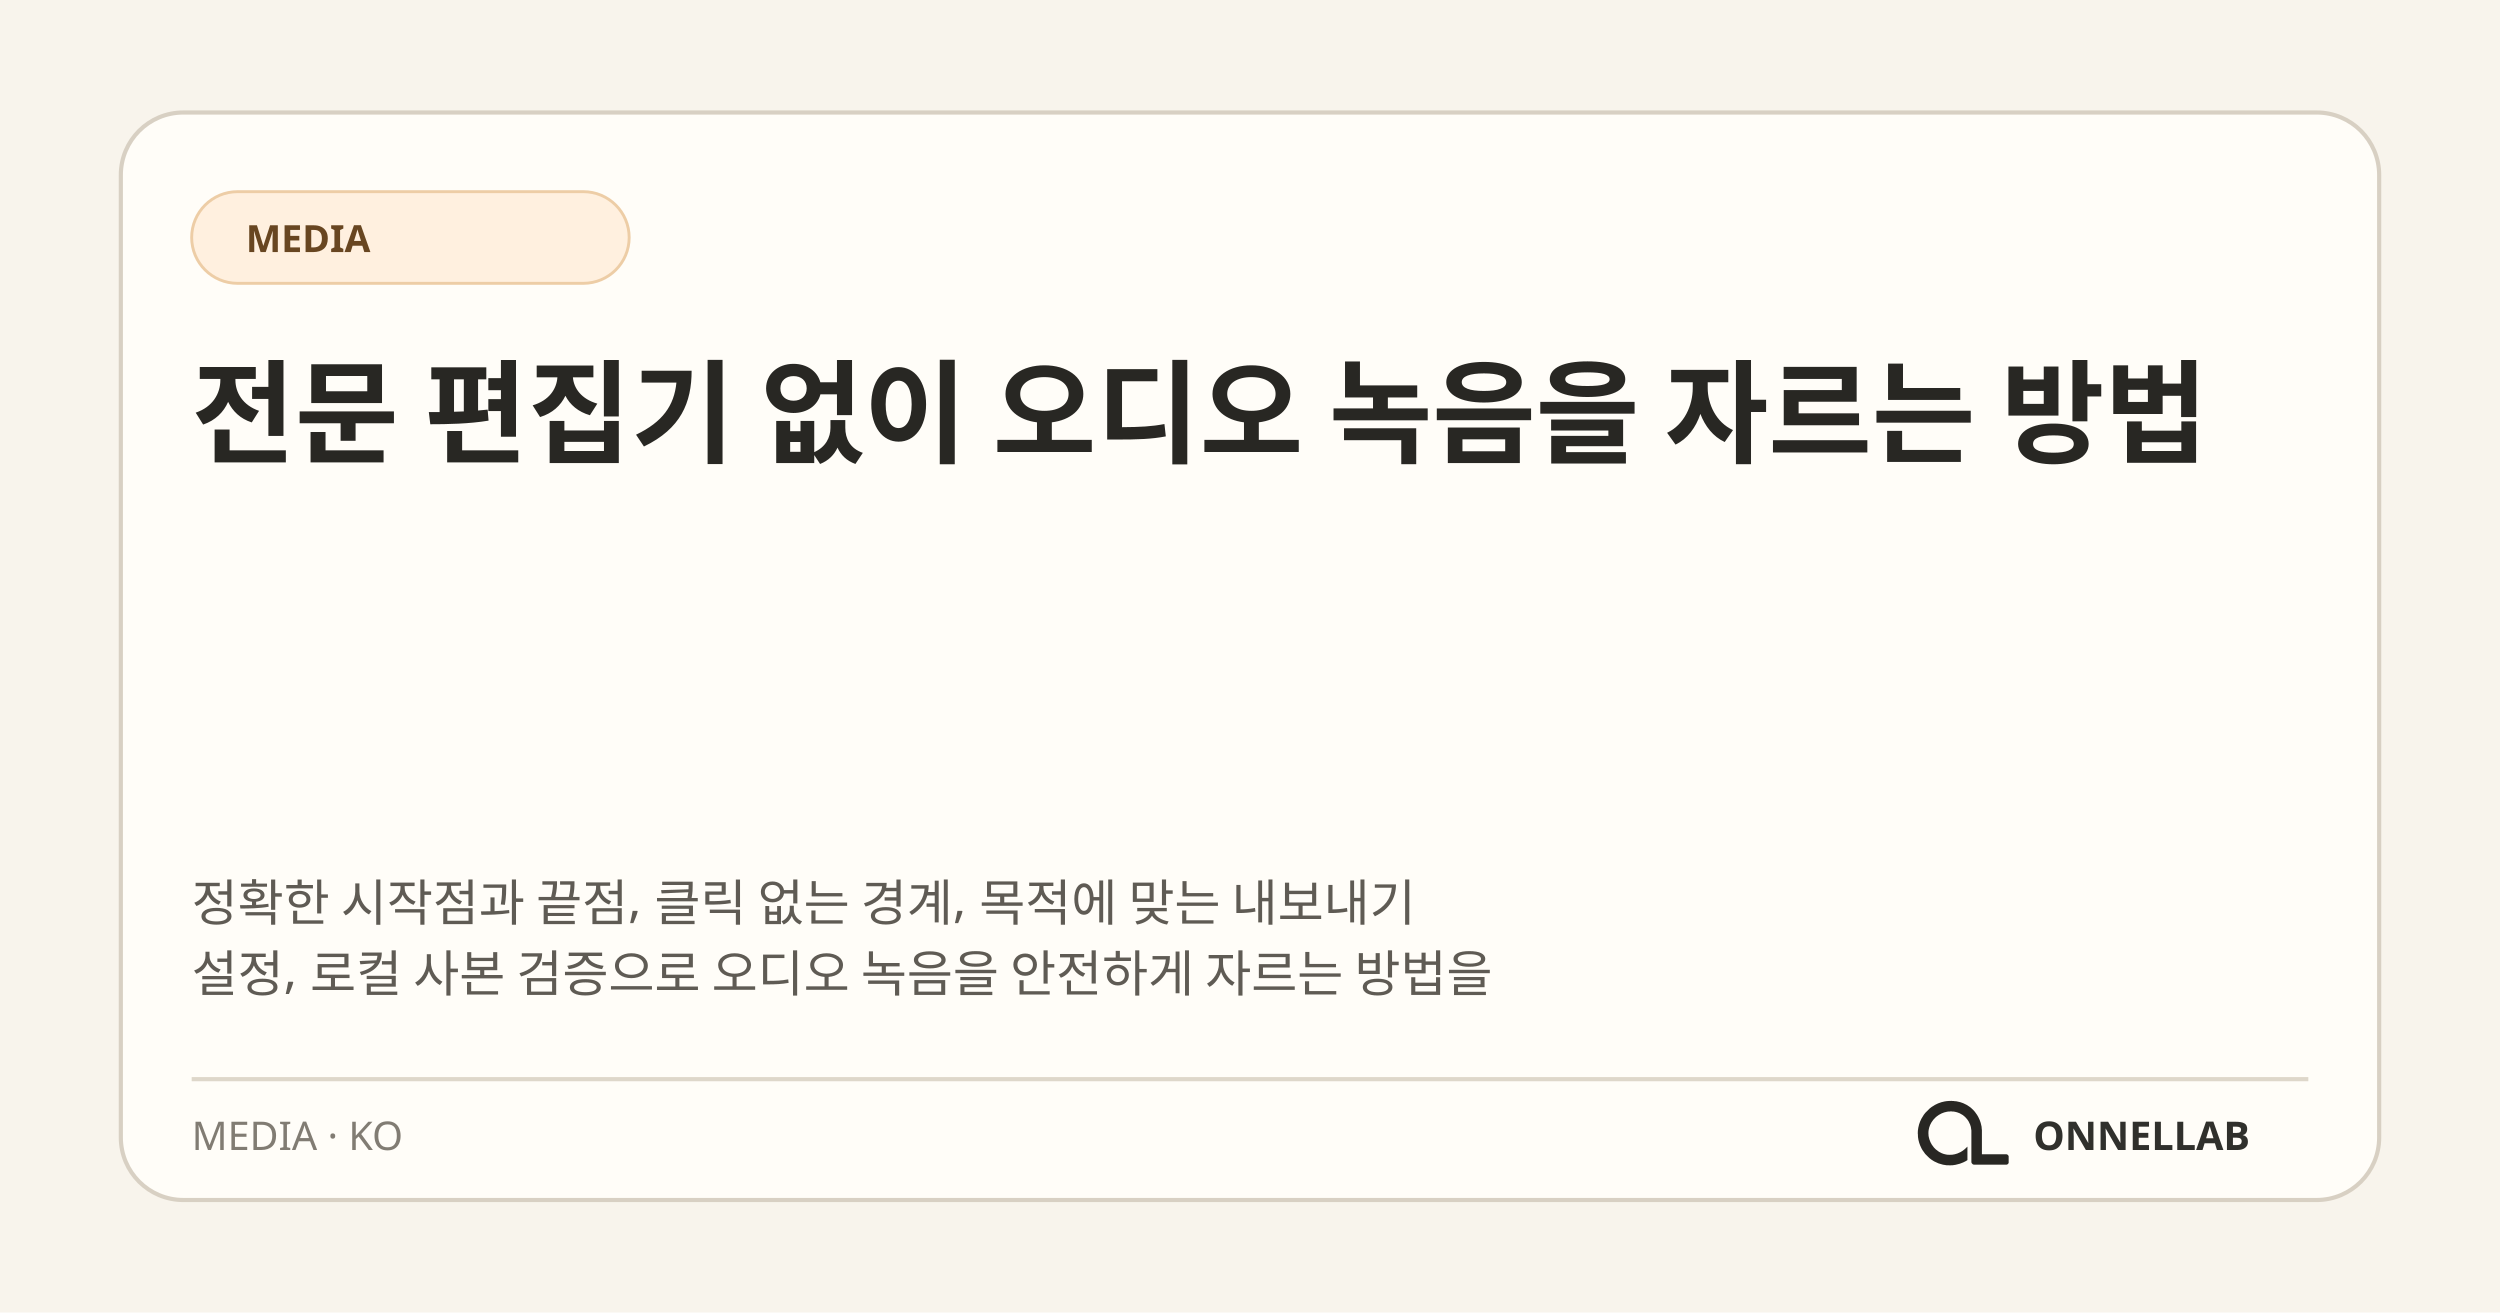
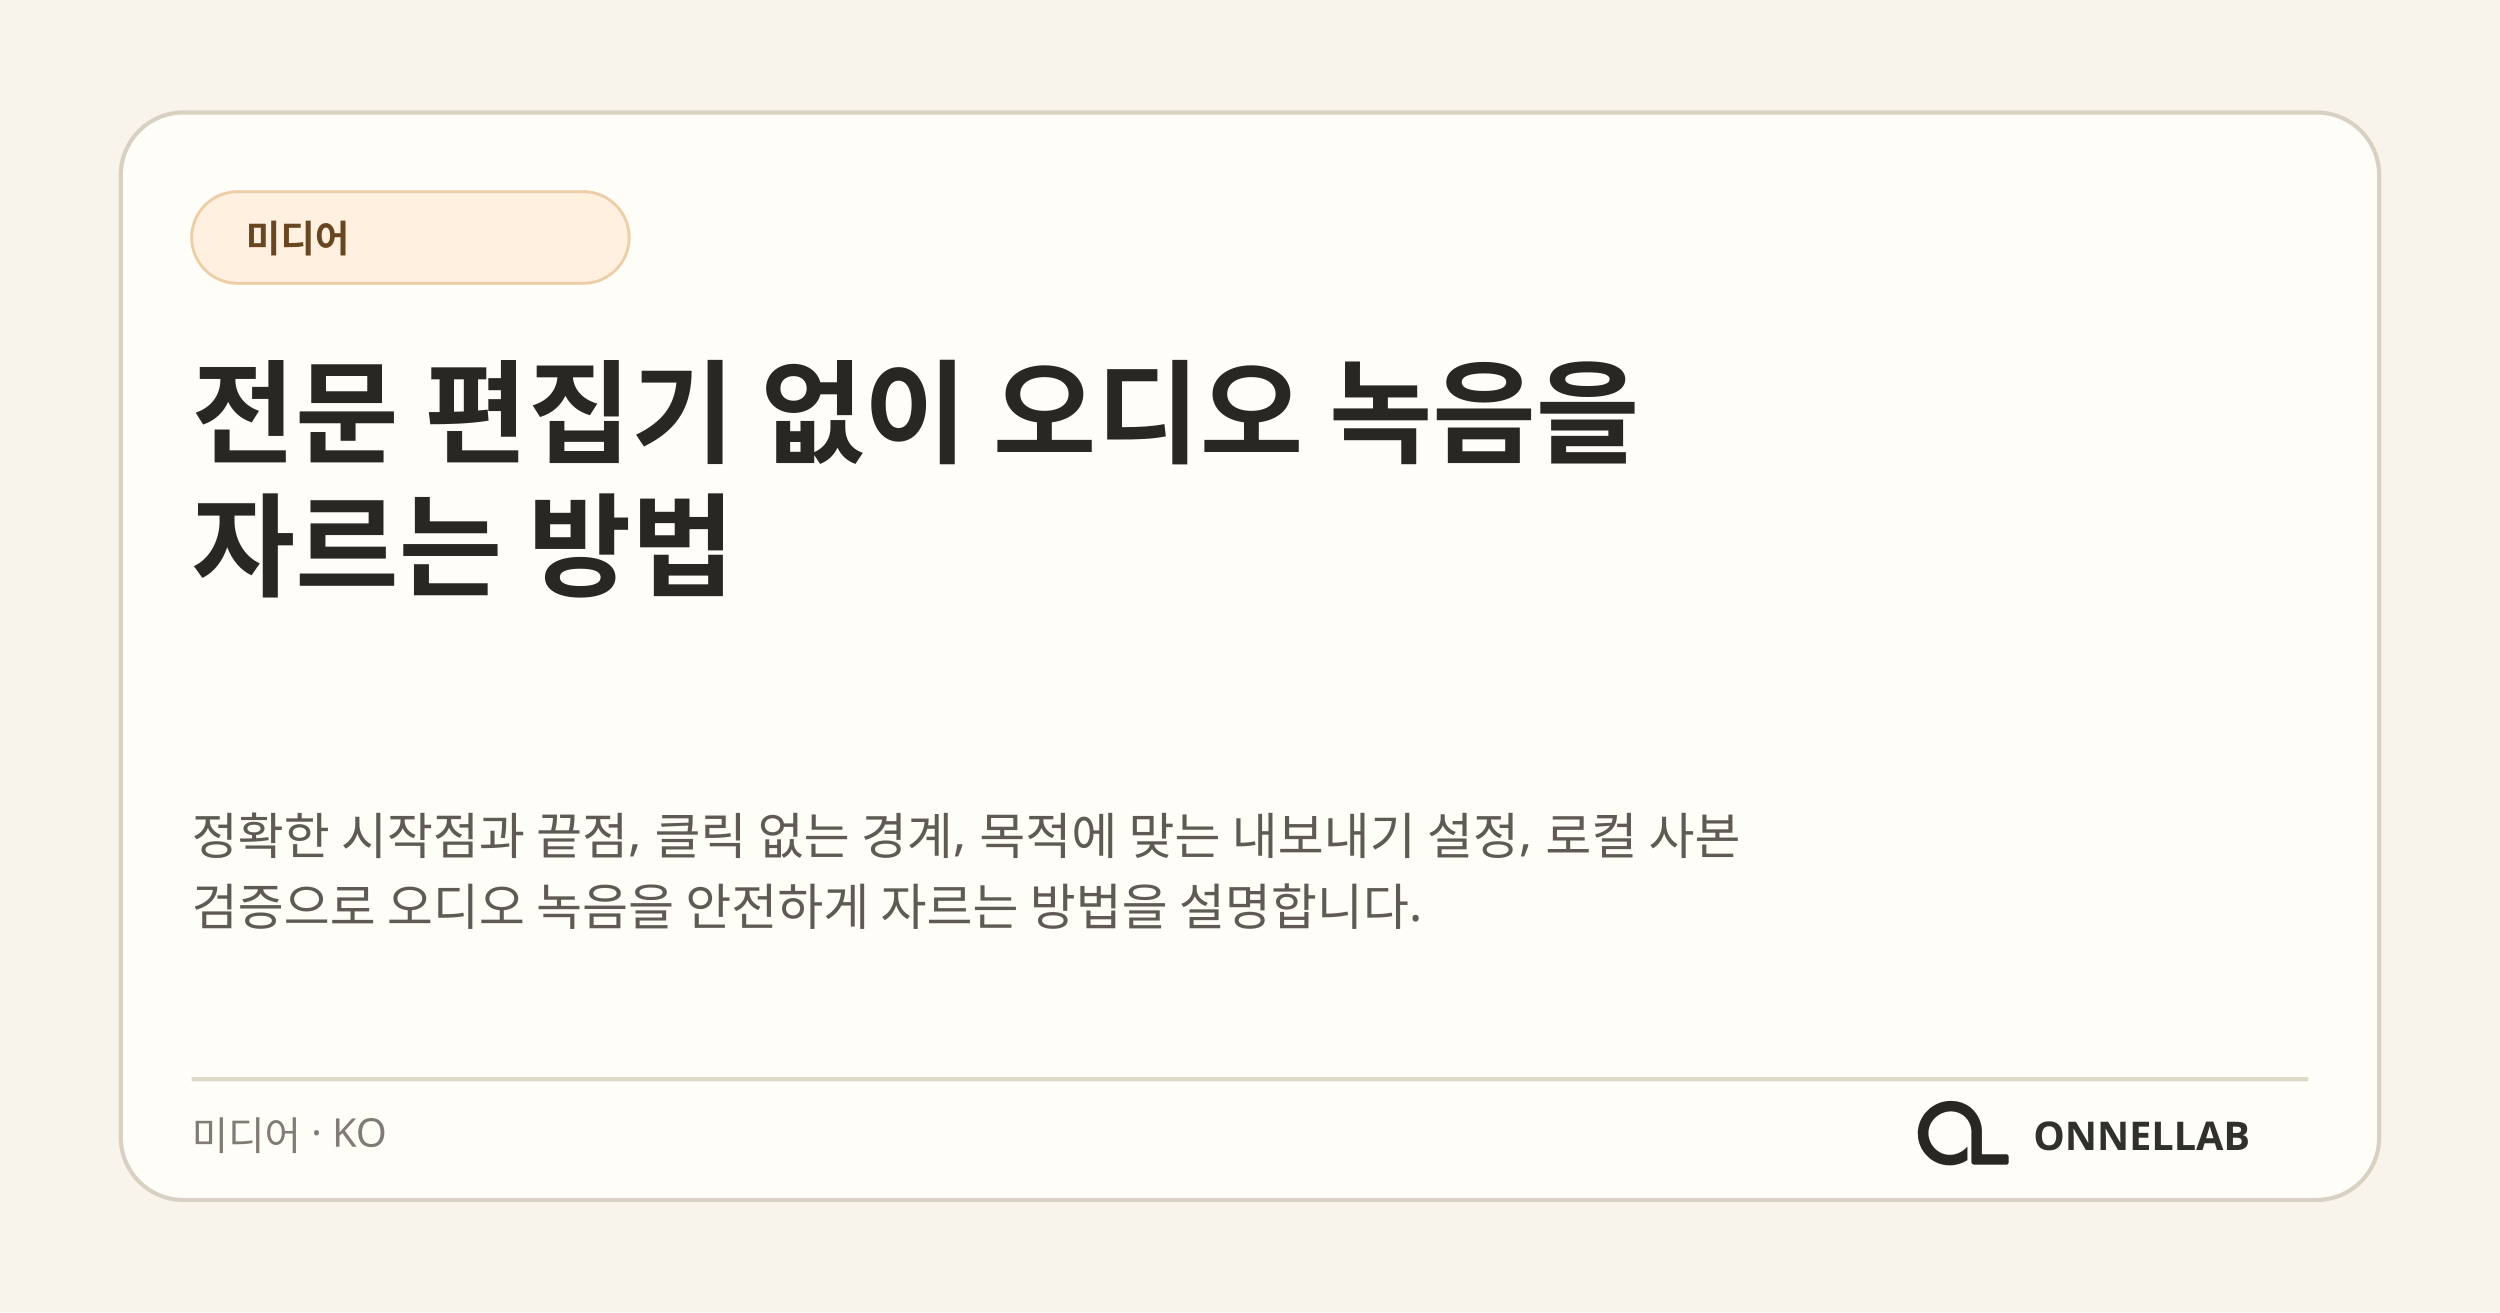
<svg xmlns="http://www.w3.org/2000/svg" width="1200" height="630" viewBox="0 0 1200 630" role="img" aria-labelledby="title desc">
  <rect width="1200" height="630" fill="#f8f4ec" />
  <rect x="58" y="54" width="1084" height="522" rx="30" fill="#fffdf8" stroke="#d8d0c3" stroke-width="2" />
  <rect x="92" y="92" width="210" height="44" rx="22" fill="#fff0df" stroke="#edcda6" stroke-width="1.4" />
-   <text x="118" y="121" fill="#684621" font-family="ONNELLAB Korean, Noto Sans KR, Malgun Gothic, system-ui, sans-serif" font-size="18" font-weight="700">MEDIA</text>
+   <text x="118" y="121" fill="#684621" font-family="ONNELLAB Korean, Noto Sans KR, Malgun Gothic, system-ui, sans-serif" font-size="18" font-weight="700">미디어</text>
  <text x="92" y="218" fill="#282723" font-family="ONNELLAB Korean, Noto Sans KR, Malgun Gothic, system-ui, sans-serif" font-size="54" font-weight="760">
-     <tspan x="92" y="218">전문 편집기 없이 오디오 녹음을 자르는 방법</tspan>
+     <tspan x="92" y="218">전문 편집기 없이 오디오 녹음을</tspan>
+     <tspan x="92" y="282">자르는 방법</tspan>
  </text>
  <text fill="#5f5b54" font-family="ONNELLAB Korean, Noto Sans KR, Malgun Gothic, system-ui, sans-serif" font-size="24">
-     <tspan x="92" y="442">정확한 시작점과 끝점, 클릭 없는 경계, 목적에 맞는 내보내기</tspan>
-     <tspan x="92" y="476">설정, 로컬 사본 검증으로 오디오 녹음을 안전하게 자르는 방법을</tspan>
+     <tspan x="92" y="410">정확한 시작점과 끝점, 클릭 없는 경계, 목적에 맞는 내보내기 설정, 로컬 사본</tspan>
+     <tspan x="92" y="444">검증으로 오디오 녹음을 안전하게 자르는 방법을 설명합니다.</tspan>
  </text>
  <path d="M92 518H1108" stroke="#ded7ca" stroke-width="2" />
-   <text x="92" y="552" fill="#817c73" font-family="ONNELLAB Korean, Noto Sans KR, Malgun Gothic, system-ui, sans-serif" font-size="19">MEDIA · KO</text>
+   <text x="92" y="552" fill="#817c73" font-family="ONNELLAB Korean, Noto Sans KR, Malgun Gothic, system-ui, sans-serif" font-size="19">미디어 · KO</text>
  <svg x="908" y="512" width="66" height="66" viewBox="0 0 1254 1254">
    <path fill="#282723" d="M 271 475 L 259 501 L 250 527 L 243 556 L 239 584 L 238 611 L 239 612 L 240 642 L 244 667 L 251 694 L 260 719 L 272 745 L 281 761 L 306 796 L 343 833 L 364 849 L 388 864 L 427 882 L 468 894 L 500 899 L 541 900 L 542 899 L 556 899 L 583 895 L 622 885 L 653 873 L 677 861 L 691 852 L 691 729 L 668 751 L 649 766 L 628 779 L 599 792 L 575 799 L 552 803 L 520 804 L 519 803 L 509 803 L 496 801 L 475 796 L 456 789 L 431 776 L 403 755 L 386 738 L 366 711 L 354 689 L 344 663 L 338 639 L 336 625 L 336 612 L 335 611 L 336 587 L 339 569 L 343 553 L 351 531 L 363 508 L 380 484 L 400 463 L 413 452 L 430 440 L 456 426 L 480 417 L 505 411 L 519 409 L 531 409 L 532 408 L 549 408 L 550 409 L 561 409 L 575 411 L 596 416 L 620 425 L 648 441 L 669 458 L 688 479 L 701 498 L 715 527 L 722 549 L 727 582 L 727 872 L 730 880 L 738 889 L 746 893 L 751 894 L 1048 894 L 1058 890 L 1065 882 L 1067 877 L 1067 817 L 1062 807 L 1054 801 L 1047 799 L 824 799 L 823 798 L 823 574 L 822 573 L 820 547 L 812 513 L 803 487 L 790 459 L 779 440 L 759 412 L 744 395 L 727 379 L 708 364 L 683 348 L 652 333 L 626 324 L 591 316 L 568 314 L 567 313 L 552 313 L 551 312 L 550 313 L 549 312 L 514 313 L 513 314 L 504 314 L 484 317 L 454 324 L 423 335 L 394 349 L 364 368 L 346 382 L 307 421 L 293 439 Z" />
  </svg>
  <text x="1080" y="552" fill="#30302c" font-family="ONNELLAB Korean, Noto Sans KR, Malgun Gothic, system-ui, sans-serif" font-size="19" font-weight="800" text-anchor="end">ONNELLAB</text>
</svg>
